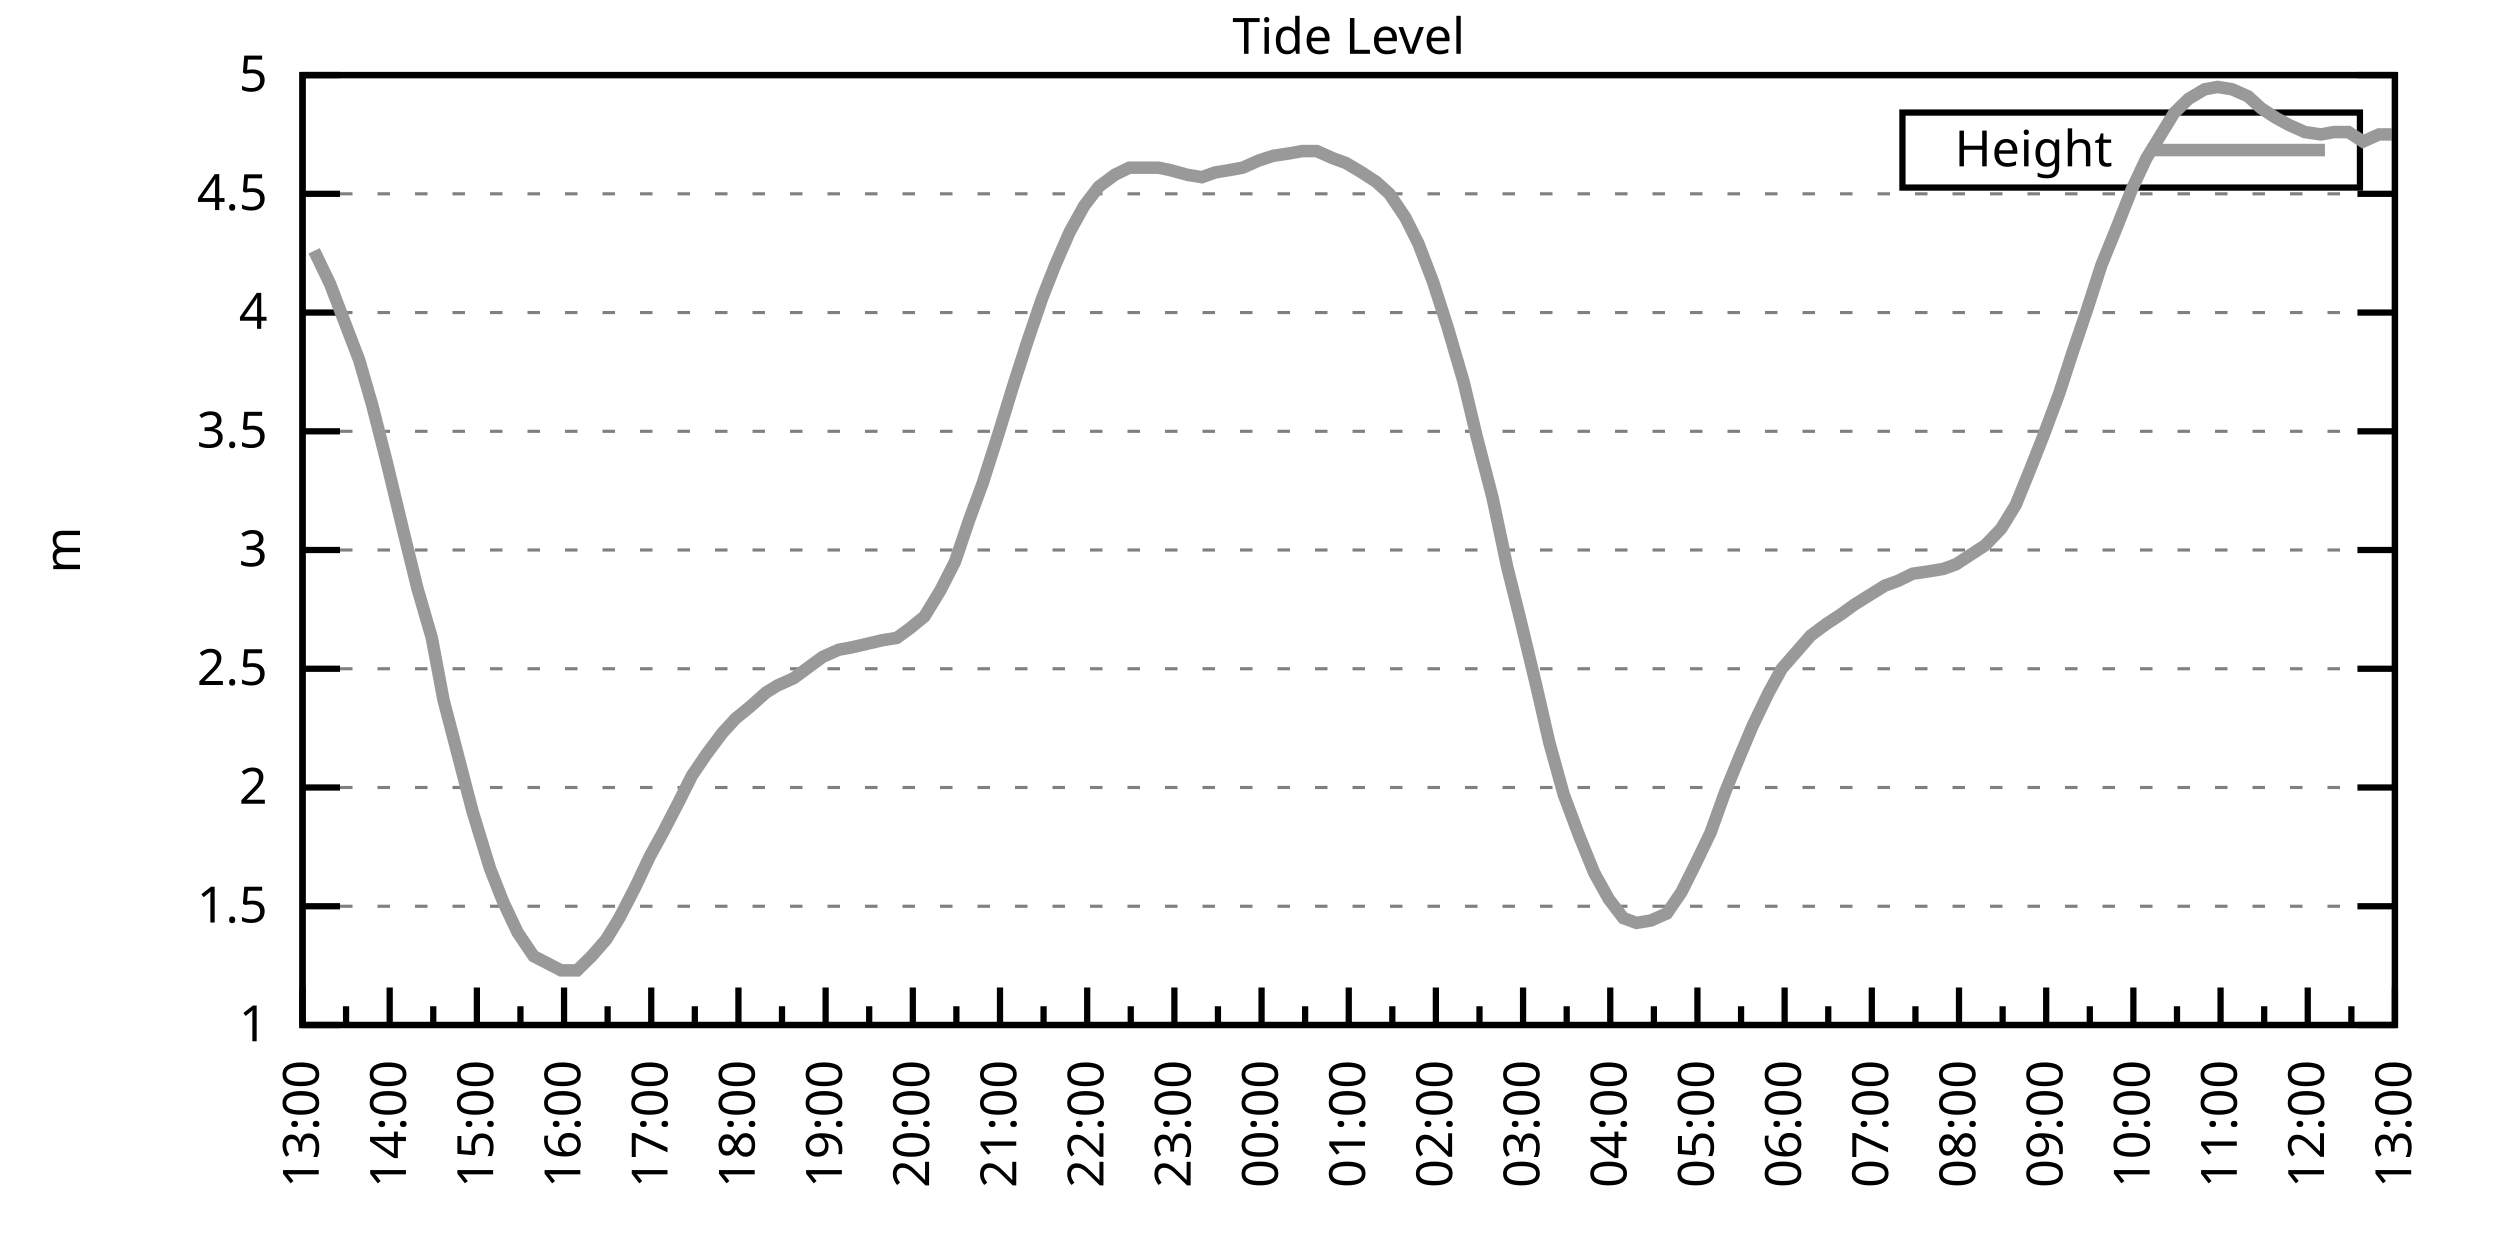
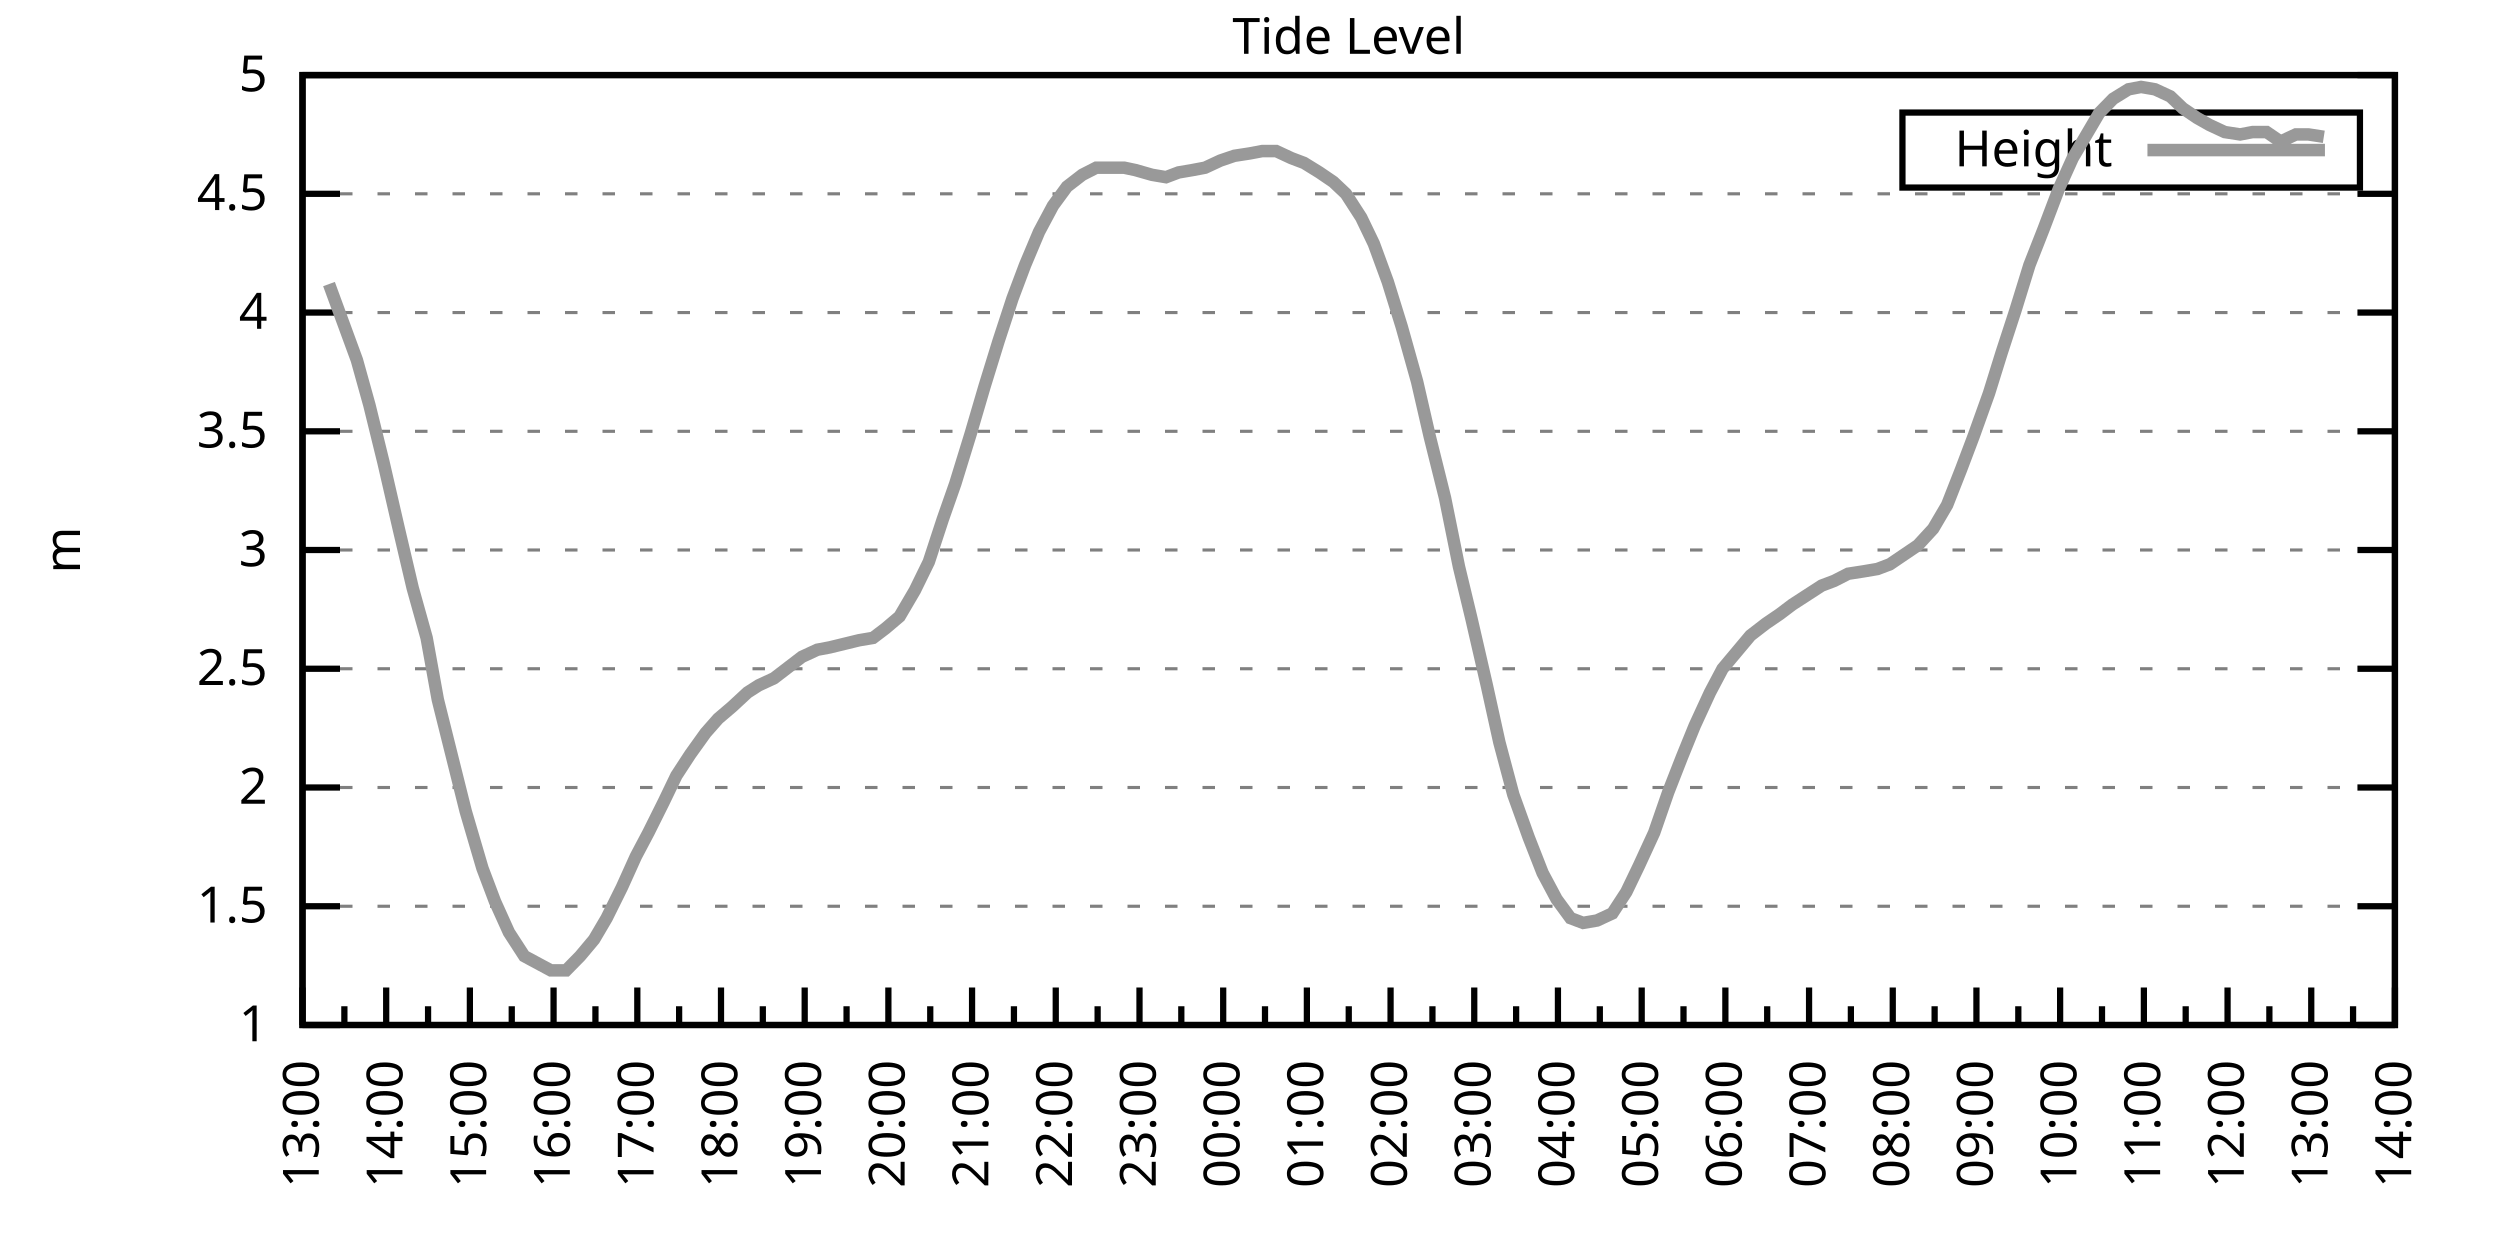
<svg xmlns="http://www.w3.org/2000/svg" xmlns:xlink="http://www.w3.org/1999/xlink" width="400" height="200" viewBox="0 0 400 200">
  <g id="gnuplot_canvas">
    <rect x="0" y="0" width="400" height="200" fill="none" />
    <defs>
      <circle id="gpDot" r="0.5" stroke-width="0.5" stroke="currentColor" />
      <path id="gpPt0" stroke-width="0.333" stroke="currentColor" d="M-1,0 h2 M0,-1 v2" />
      <path id="gpPt1" stroke-width="0.333" stroke="currentColor" d="M-1,-1 L1,1 M1,-1 L-1,1" />
      <path id="gpPt2" stroke-width="0.333" stroke="currentColor" d="M-1,0 L1,0 M0,-1 L0,1 M-1,-1 L1,1 M-1,1 L1,-1" />
      <rect id="gpPt3" stroke-width="0.333" stroke="currentColor" x="-1" y="-1" width="2" height="2" />
      <rect id="gpPt4" stroke-width="0.333" stroke="currentColor" fill="currentColor" x="-1" y="-1" width="2" height="2" />
      <circle id="gpPt5" stroke-width="0.333" stroke="currentColor" cx="0" cy="0" r="1" />
      <use xlink:href="#gpPt5" id="gpPt6" fill="currentColor" stroke="none" />
      <path id="gpPt7" stroke-width="0.333" stroke="currentColor" d="M0,-1.33 L-1.33,0.67 L1.33,0.67 z" />
      <use xlink:href="#gpPt7" id="gpPt8" fill="currentColor" stroke="none" />
      <use xlink:href="#gpPt7" id="gpPt9" stroke="currentColor" transform="rotate(180)" />
      <use xlink:href="#gpPt9" id="gpPt10" fill="currentColor" stroke="none" />
      <use xlink:href="#gpPt3" id="gpPt11" stroke="currentColor" transform="rotate(45)" />
      <use xlink:href="#gpPt11" id="gpPt12" fill="currentColor" stroke="none" />
      <path id="gpPt13" stroke-width="0.333" stroke="currentColor" d="M0,1.330 L1.265,0.411 L0.782,-1.067 L-0.782,-1.076 L-1.265,0.411 z" />
      <use xlink:href="#gpPt13" id="gpPt14" fill="currentColor" stroke="none" />
      <filter id="textbox" filterUnits="objectBoundingBox" x="0" y="0" height="1" width="1">
        <feFlood flood-color="white" flood-opacity="1" result="bgnd" />
        <feComposite in="SourceGraphic" in2="bgnd" operator="atop" />
      </filter>
      <filter id="greybox" filterUnits="objectBoundingBox" x="0" y="0" height="1" width="1">
        <feFlood flood-color="lightgrey" flood-opacity="1" result="grey" />
        <feComposite in="SourceGraphic" in2="grey" operator="atop" />
      </filter>
    </defs>
    <g fill="none" color="white" stroke="currentColor" stroke-width="1.00" stroke-linecap="butt" stroke-linejoin="miter">
</g>
    <g fill="none" color="black" stroke="currentColor" stroke-width="1.00" stroke-linecap="butt" stroke-linejoin="miter">
      <g stroke="none" shape-rendering="crispEdges">
        <polygon fill="rgb(255, 255, 255)" points="48.40,164.00 383.18,164.00 383.18,12.02 48.40,12.02 " />
      </g>
    </g>
    <g fill="none" color="black" stroke="currentColor" stroke-width="1.00" stroke-linecap="butt" stroke-linejoin="miter">
</g>
    <g fill="none" color="black" stroke="black" stroke-width="0.50" stroke-linecap="butt" stroke-linejoin="miter">
</g>
    <g fill="none" color="gray" stroke="currentColor" stroke-width="0.50" stroke-linecap="butt" stroke-linejoin="miter">
      <path stroke="gray" stroke-dasharray="2,4" class="gridline" d="M48.40,164.00 L383.19,164.00  " />
    </g>
    <g fill="none" color="gray" stroke="gray" stroke-width="1.00" stroke-linecap="butt" stroke-linejoin="miter">
</g>
    <g fill="none" color="black" stroke="currentColor" stroke-width="1.00" stroke-linecap="butt" stroke-linejoin="miter">
      <path stroke="black" d="M48.40,164.00 L54.40,164.00 M383.19,164.00 L377.19,164.00  " />
      <g transform="translate(42.80,166.60)" stroke="none" fill="black" font-family="Sans" font-size="8.00" text-anchor="end">
        <text>
          <tspan font-family="Sans"> 1</tspan>
        </text>
      </g>
    </g>
    <g fill="none" color="black" stroke="currentColor" stroke-width="1.00" stroke-linecap="butt" stroke-linejoin="miter">
</g>
    <g fill="none" color="black" stroke="black" stroke-width="0.50" stroke-linecap="butt" stroke-linejoin="miter">
</g>
    <g fill="none" color="gray" stroke="currentColor" stroke-width="0.50" stroke-linecap="butt" stroke-linejoin="miter">
      <path stroke="gray" stroke-dasharray="2,4" class="gridline" d="M48.40,145.00 L383.19,145.00  " />
    </g>
    <g fill="none" color="gray" stroke="gray" stroke-width="1.00" stroke-linecap="butt" stroke-linejoin="miter">
</g>
    <g fill="none" color="black" stroke="currentColor" stroke-width="1.00" stroke-linecap="butt" stroke-linejoin="miter">
      <path stroke="black" d="M48.40,145.00 L54.40,145.00 M383.19,145.00 L377.19,145.00  " />
      <g transform="translate(42.80,147.60)" stroke="none" fill="black" font-family="Sans" font-size="8.00" text-anchor="end">
        <text>
          <tspan font-family="Sans"> 1.5</tspan>
        </text>
      </g>
    </g>
    <g fill="none" color="black" stroke="currentColor" stroke-width="1.00" stroke-linecap="butt" stroke-linejoin="miter">
</g>
    <g fill="none" color="black" stroke="black" stroke-width="0.50" stroke-linecap="butt" stroke-linejoin="miter">
</g>
    <g fill="none" color="gray" stroke="currentColor" stroke-width="0.50" stroke-linecap="butt" stroke-linejoin="miter">
      <path stroke="gray" stroke-dasharray="2,4" class="gridline" d="M48.40,126.00 L383.19,126.00  " />
    </g>
    <g fill="none" color="gray" stroke="gray" stroke-width="1.00" stroke-linecap="butt" stroke-linejoin="miter">
</g>
    <g fill="none" color="black" stroke="currentColor" stroke-width="1.00" stroke-linecap="butt" stroke-linejoin="miter">
      <path stroke="black" d="M48.40,126.00 L54.40,126.00 M383.19,126.00 L377.19,126.00  " />
      <g transform="translate(42.80,128.60)" stroke="none" fill="black" font-family="Sans" font-size="8.00" text-anchor="end">
        <text>
          <tspan font-family="Sans"> 2</tspan>
        </text>
      </g>
    </g>
    <g fill="none" color="black" stroke="currentColor" stroke-width="1.00" stroke-linecap="butt" stroke-linejoin="miter">
</g>
    <g fill="none" color="black" stroke="black" stroke-width="0.50" stroke-linecap="butt" stroke-linejoin="miter">
</g>
    <g fill="none" color="gray" stroke="currentColor" stroke-width="0.50" stroke-linecap="butt" stroke-linejoin="miter">
      <path stroke="gray" stroke-dasharray="2,4" class="gridline" d="M48.40,107.00 L383.19,107.00  " />
    </g>
    <g fill="none" color="gray" stroke="gray" stroke-width="1.00" stroke-linecap="butt" stroke-linejoin="miter">
</g>
    <g fill="none" color="black" stroke="currentColor" stroke-width="1.00" stroke-linecap="butt" stroke-linejoin="miter">
      <path stroke="black" d="M48.40,107.00 L54.40,107.00 M383.19,107.00 L377.19,107.00  " />
      <g transform="translate(42.80,109.60)" stroke="none" fill="black" font-family="Sans" font-size="8.00" text-anchor="end">
        <text>
          <tspan font-family="Sans"> 2.5</tspan>
        </text>
      </g>
    </g>
    <g fill="none" color="black" stroke="currentColor" stroke-width="1.00" stroke-linecap="butt" stroke-linejoin="miter">
</g>
    <g fill="none" color="black" stroke="black" stroke-width="0.50" stroke-linecap="butt" stroke-linejoin="miter">
</g>
    <g fill="none" color="gray" stroke="currentColor" stroke-width="0.50" stroke-linecap="butt" stroke-linejoin="miter">
      <path stroke="gray" stroke-dasharray="2,4" class="gridline" d="M48.40,88.00 L383.19,88.00  " />
    </g>
    <g fill="none" color="gray" stroke="gray" stroke-width="1.00" stroke-linecap="butt" stroke-linejoin="miter">
</g>
    <g fill="none" color="black" stroke="currentColor" stroke-width="1.00" stroke-linecap="butt" stroke-linejoin="miter">
      <path stroke="black" d="M48.40,88.00 L54.40,88.00 M383.19,88.00 L377.19,88.00  " />
      <g transform="translate(42.80,90.60)" stroke="none" fill="black" font-family="Sans" font-size="8.00" text-anchor="end">
        <text>
          <tspan font-family="Sans"> 3</tspan>
        </text>
      </g>
    </g>
    <g fill="none" color="black" stroke="currentColor" stroke-width="1.00" stroke-linecap="butt" stroke-linejoin="miter">
</g>
    <g fill="none" color="black" stroke="black" stroke-width="0.50" stroke-linecap="butt" stroke-linejoin="miter">
</g>
    <g fill="none" color="gray" stroke="currentColor" stroke-width="0.50" stroke-linecap="butt" stroke-linejoin="miter">
      <path stroke="gray" stroke-dasharray="2,4" class="gridline" d="M48.40,69.01 L383.19,69.01  " />
    </g>
    <g fill="none" color="gray" stroke="gray" stroke-width="1.00" stroke-linecap="butt" stroke-linejoin="miter">
</g>
    <g fill="none" color="black" stroke="currentColor" stroke-width="1.00" stroke-linecap="butt" stroke-linejoin="miter">
      <path stroke="black" d="M48.40,69.01 L54.40,69.01 M383.19,69.01 L377.19,69.01  " />
      <g transform="translate(42.80,71.61)" stroke="none" fill="black" font-family="Sans" font-size="8.00" text-anchor="end">
        <text>
          <tspan font-family="Sans"> 3.5</tspan>
        </text>
      </g>
    </g>
    <g fill="none" color="black" stroke="currentColor" stroke-width="1.00" stroke-linecap="butt" stroke-linejoin="miter">
</g>
    <g fill="none" color="black" stroke="black" stroke-width="0.50" stroke-linecap="butt" stroke-linejoin="miter">
</g>
    <g fill="none" color="gray" stroke="currentColor" stroke-width="0.50" stroke-linecap="butt" stroke-linejoin="miter">
      <path stroke="gray" stroke-dasharray="2,4" class="gridline" d="M48.40,50.01 L383.19,50.01  " />
    </g>
    <g fill="none" color="gray" stroke="gray" stroke-width="1.00" stroke-linecap="butt" stroke-linejoin="miter">
</g>
    <g fill="none" color="black" stroke="currentColor" stroke-width="1.00" stroke-linecap="butt" stroke-linejoin="miter">
      <path stroke="black" d="M48.40,50.01 L54.40,50.01 M383.19,50.01 L377.19,50.01  " />
      <g transform="translate(42.80,52.61)" stroke="none" fill="black" font-family="Sans" font-size="8.00" text-anchor="end">
        <text>
          <tspan font-family="Sans"> 4</tspan>
        </text>
      </g>
    </g>
    <g fill="none" color="black" stroke="currentColor" stroke-width="1.00" stroke-linecap="butt" stroke-linejoin="miter">
</g>
    <g fill="none" color="black" stroke="black" stroke-width="0.50" stroke-linecap="butt" stroke-linejoin="miter">
</g>
    <g fill="none" color="gray" stroke="currentColor" stroke-width="0.50" stroke-linecap="butt" stroke-linejoin="miter">
      <path stroke="gray" stroke-dasharray="2,4" class="gridline" d="M48.40,31.01 L383.19,31.01  " />
    </g>
    <g fill="none" color="gray" stroke="gray" stroke-width="1.00" stroke-linecap="butt" stroke-linejoin="miter">
</g>
    <g fill="none" color="black" stroke="currentColor" stroke-width="1.00" stroke-linecap="butt" stroke-linejoin="miter">
      <path stroke="black" d="M48.40,31.01 L54.40,31.01 M383.19,31.01 L377.19,31.01  " />
      <g transform="translate(42.80,33.61)" stroke="none" fill="black" font-family="Sans" font-size="8.00" text-anchor="end">
        <text>
          <tspan font-family="Sans"> 4.5</tspan>
        </text>
      </g>
    </g>
    <g fill="none" color="black" stroke="currentColor" stroke-width="1.00" stroke-linecap="butt" stroke-linejoin="miter">
</g>
    <g fill="none" color="black" stroke="black" stroke-width="0.50" stroke-linecap="butt" stroke-linejoin="miter">
</g>
    <g fill="none" color="gray" stroke="currentColor" stroke-width="0.50" stroke-linecap="butt" stroke-linejoin="miter">
      <path stroke="gray" stroke-dasharray="2,4" class="gridline" d="M48.40,12.01 L383.19,12.01  " />
    </g>
    <g fill="none" color="gray" stroke="gray" stroke-width="1.00" stroke-linecap="butt" stroke-linejoin="miter">
</g>
    <g fill="none" color="black" stroke="currentColor" stroke-width="1.00" stroke-linecap="butt" stroke-linejoin="miter">
      <path stroke="black" d="M48.40,12.01 L54.40,12.01 M383.19,12.01 L377.19,12.01  " />
      <g transform="translate(42.80,14.61)" stroke="none" fill="black" font-family="Sans" font-size="8.00" text-anchor="end">
        <text>
          <tspan font-family="Sans"> 5</tspan>
        </text>
      </g>
    </g>
    <g fill="none" color="black" stroke="currentColor" stroke-width="1.00" stroke-linecap="butt" stroke-linejoin="miter">
      <path stroke="black" d="M48.40,164.00 L48.40,158.00  " />
      <g transform="translate(51.00,169.60) rotate(270)" stroke="none" fill="black" font-family="Sans" font-size="8.00" text-anchor="end">
        <text>
          <tspan font-family="Sans">13:00</tspan>
        </text>
      </g>
    </g>
    <g fill="none" color="black" stroke="currentColor" stroke-width="1.00" stroke-linecap="butt" stroke-linejoin="miter">
-       <path stroke="black" d="M55.37,164.00 L55.37,161.00 M62.35,164.00 L62.35,158.00  " />
-       <g transform="translate(64.95,169.60) rotate(270)" stroke="none" fill="black" font-family="Sans" font-size="8.00" text-anchor="end">
+       <path stroke="black" d="M55.10,164.00 L55.10,161.00 M61.79,164.00 L61.79,158.00  " />
+       <g transform="translate(64.39,169.60) rotate(270)" stroke="none" fill="black" font-family="Sans" font-size="8.00" text-anchor="end">
        <text>
          <tspan font-family="Sans">14:00</tspan>
        </text>
      </g>
    </g>
    <g fill="none" color="black" stroke="currentColor" stroke-width="1.00" stroke-linecap="butt" stroke-linejoin="miter">
-       <path stroke="black" d="M69.32,164.00 L69.32,161.00 M76.30,164.00 L76.30,158.00  " />
-       <g transform="translate(78.90,169.60) rotate(270)" stroke="none" fill="black" font-family="Sans" font-size="8.00" text-anchor="end">
+       <path stroke="black" d="M68.49,164.00 L68.49,161.00 M75.18,164.00 L75.18,158.00  " />
+       <g transform="translate(77.78,169.60) rotate(270)" stroke="none" fill="black" font-family="Sans" font-size="8.00" text-anchor="end">
        <text>
          <tspan font-family="Sans">15:00</tspan>
        </text>
      </g>
    </g>
    <g fill="none" color="black" stroke="currentColor" stroke-width="1.00" stroke-linecap="butt" stroke-linejoin="miter">
-       <path stroke="black" d="M83.27,164.00 L83.27,161.00 M90.25,164.00 L90.25,158.00  " />
-       <g transform="translate(92.85,169.60) rotate(270)" stroke="none" fill="black" font-family="Sans" font-size="8.00" text-anchor="end">
+       <path stroke="black" d="M81.88,164.00 L81.88,161.00 M88.57,164.00 L88.57,158.00  " />
+       <g transform="translate(91.17,169.60) rotate(270)" stroke="none" fill="black" font-family="Sans" font-size="8.00" text-anchor="end">
        <text>
          <tspan font-family="Sans">16:00</tspan>
        </text>
      </g>
    </g>
    <g fill="none" color="black" stroke="currentColor" stroke-width="1.00" stroke-linecap="butt" stroke-linejoin="miter">
-       <path stroke="black" d="M97.22,164.00 L97.22,161.00 M104.20,164.00 L104.20,158.00  " />
-       <g transform="translate(106.80,169.60) rotate(270)" stroke="none" fill="black" font-family="Sans" font-size="8.00" text-anchor="end">
+       <path stroke="black" d="M95.27,164.00 L95.27,161.00 M101.97,164.00 L101.97,158.00  " />
+       <g transform="translate(104.57,169.60) rotate(270)" stroke="none" fill="black" font-family="Sans" font-size="8.00" text-anchor="end">
        <text>
          <tspan font-family="Sans">17:00</tspan>
        </text>
      </g>
    </g>
    <g fill="none" color="black" stroke="currentColor" stroke-width="1.00" stroke-linecap="butt" stroke-linejoin="miter">
-       <path stroke="black" d="M111.17,164.00 L111.17,161.00 M118.15,164.00 L118.15,158.00  " />
-       <g transform="translate(120.75,169.60) rotate(270)" stroke="none" fill="black" font-family="Sans" font-size="8.00" text-anchor="end">
+       <path stroke="black" d="M108.66,164.00 L108.66,161.00 M115.36,164.00 L115.36,158.00  " />
+       <g transform="translate(117.96,169.60) rotate(270)" stroke="none" fill="black" font-family="Sans" font-size="8.00" text-anchor="end">
        <text>
          <tspan font-family="Sans">18:00</tspan>
        </text>
      </g>
    </g>
    <g fill="none" color="black" stroke="currentColor" stroke-width="1.00" stroke-linecap="butt" stroke-linejoin="miter">
-       <path stroke="black" d="M125.12,164.00 L125.12,161.00 M132.10,164.00 L132.10,158.00  " />
-       <g transform="translate(134.70,169.60) rotate(270)" stroke="none" fill="black" font-family="Sans" font-size="8.00" text-anchor="end">
+       <path stroke="black" d="M122.05,164.00 L122.05,161.00 M128.75,164.00 L128.75,158.00  " />
+       <g transform="translate(131.35,169.60) rotate(270)" stroke="none" fill="black" font-family="Sans" font-size="8.00" text-anchor="end">
        <text>
          <tspan font-family="Sans">19:00</tspan>
        </text>
      </g>
    </g>
    <g fill="none" color="black" stroke="currentColor" stroke-width="1.00" stroke-linecap="butt" stroke-linejoin="miter">
-       <path stroke="black" d="M139.07,164.00 L139.07,161.00 M146.05,164.00 L146.05,158.00  " />
-       <g transform="translate(148.65,169.60) rotate(270)" stroke="none" fill="black" font-family="Sans" font-size="8.00" text-anchor="end">
+       <path stroke="black" d="M135.45,164.00 L135.45,161.00 M142.14,164.00 L142.14,158.00  " />
+       <g transform="translate(144.74,169.60) rotate(270)" stroke="none" fill="black" font-family="Sans" font-size="8.00" text-anchor="end">
        <text>
          <tspan font-family="Sans">20:00</tspan>
        </text>
      </g>
    </g>
    <g fill="none" color="black" stroke="currentColor" stroke-width="1.00" stroke-linecap="butt" stroke-linejoin="miter">
-       <path stroke="black" d="M153.02,164.00 L153.02,161.00 M160.00,164.00 L160.00,158.00  " />
-       <g transform="translate(162.60,169.60) rotate(270)" stroke="none" fill="black" font-family="Sans" font-size="8.00" text-anchor="end">
+       <path stroke="black" d="M148.84,164.00 L148.84,161.00 M155.53,164.00 L155.53,158.00  " />
+       <g transform="translate(158.13,169.60) rotate(270)" stroke="none" fill="black" font-family="Sans" font-size="8.00" text-anchor="end">
        <text>
          <tspan font-family="Sans">21:00</tspan>
        </text>
      </g>
    </g>
    <g fill="none" color="black" stroke="currentColor" stroke-width="1.00" stroke-linecap="butt" stroke-linejoin="miter">
-       <path stroke="black" d="M166.97,164.00 L166.97,161.00 M173.95,164.00 L173.95,158.00  " />
-       <g transform="translate(176.55,169.60) rotate(270)" stroke="none" fill="black" font-family="Sans" font-size="8.00" text-anchor="end">
+       <path stroke="black" d="M162.23,164.00 L162.23,161.00 M168.92,164.00 L168.92,158.00  " />
+       <g transform="translate(171.52,169.60) rotate(270)" stroke="none" fill="black" font-family="Sans" font-size="8.00" text-anchor="end">
        <text>
          <tspan font-family="Sans">22:00</tspan>
        </text>
      </g>
    </g>
    <g fill="none" color="black" stroke="currentColor" stroke-width="1.00" stroke-linecap="butt" stroke-linejoin="miter">
-       <path stroke="black" d="M180.92,164.00 L180.92,161.00 M187.90,164.00 L187.90,158.00  " />
-       <g transform="translate(190.50,169.60) rotate(270)" stroke="none" fill="black" font-family="Sans" font-size="8.00" text-anchor="end">
+       <path stroke="black" d="M175.62,164.00 L175.62,161.00 M182.32,164.00 L182.32,158.00  " />
+       <g transform="translate(184.92,169.60) rotate(270)" stroke="none" fill="black" font-family="Sans" font-size="8.00" text-anchor="end">
        <text>
          <tspan font-family="Sans">23:00</tspan>
        </text>
      </g>
    </g>
    <g fill="none" color="black" stroke="currentColor" stroke-width="1.00" stroke-linecap="butt" stroke-linejoin="miter">
-       <path stroke="black" d="M194.87,164.00 L194.87,161.00 M201.85,164.00 L201.85,158.00  " />
-       <g transform="translate(204.45,169.60) rotate(270)" stroke="none" fill="black" font-family="Sans" font-size="8.00" text-anchor="end">
+       <path stroke="black" d="M189.01,164.00 L189.01,161.00 M195.71,164.00 L195.71,158.00  " />
+       <g transform="translate(198.31,169.60) rotate(270)" stroke="none" fill="black" font-family="Sans" font-size="8.00" text-anchor="end">
        <text>
          <tspan font-family="Sans">00:00</tspan>
        </text>
      </g>
    </g>
    <g fill="none" color="black" stroke="currentColor" stroke-width="1.00" stroke-linecap="butt" stroke-linejoin="miter">
-       <path stroke="black" d="M208.82,164.00 L208.82,161.00 M215.80,164.00 L215.80,158.00  " />
-       <g transform="translate(218.40,169.60) rotate(270)" stroke="none" fill="black" font-family="Sans" font-size="8.00" text-anchor="end">
+       <path stroke="black" d="M202.40,164.00 L202.40,161.00 M209.10,164.00 L209.10,158.00  " />
+       <g transform="translate(211.70,169.60) rotate(270)" stroke="none" fill="black" font-family="Sans" font-size="8.00" text-anchor="end">
        <text>
          <tspan font-family="Sans">01:00</tspan>
        </text>
      </g>
    </g>
    <g fill="none" color="black" stroke="currentColor" stroke-width="1.00" stroke-linecap="butt" stroke-linejoin="miter">
-       <path stroke="black" d="M222.77,164.00 L222.77,161.00 M229.74,164.00 L229.74,158.00  " />
-       <g transform="translate(232.34,169.60) rotate(270)" stroke="none" fill="black" font-family="Sans" font-size="8.00" text-anchor="end">
+       <path stroke="black" d="M215.80,164.00 L215.80,161.00 M222.49,164.00 L222.49,158.00  " />
+       <g transform="translate(225.09,169.60) rotate(270)" stroke="none" fill="black" font-family="Sans" font-size="8.00" text-anchor="end">
        <text>
          <tspan font-family="Sans">02:00</tspan>
        </text>
      </g>
    </g>
    <g fill="none" color="black" stroke="currentColor" stroke-width="1.00" stroke-linecap="butt" stroke-linejoin="miter">
-       <path stroke="black" d="M236.72,164.00 L236.72,161.00 M243.69,164.00 L243.69,158.00  " />
-       <g transform="translate(246.29,169.60) rotate(270)" stroke="none" fill="black" font-family="Sans" font-size="8.00" text-anchor="end">
+       <path stroke="black" d="M229.19,164.00 L229.19,161.00 M235.88,164.00 L235.88,158.00  " />
+       <g transform="translate(238.48,169.60) rotate(270)" stroke="none" fill="black" font-family="Sans" font-size="8.00" text-anchor="end">
        <text>
          <tspan font-family="Sans">03:00</tspan>
        </text>
      </g>
    </g>
    <g fill="none" color="black" stroke="currentColor" stroke-width="1.00" stroke-linecap="butt" stroke-linejoin="miter">
-       <path stroke="black" d="M250.67,164.00 L250.67,161.00 M257.64,164.00 L257.64,158.00  " />
-       <g transform="translate(260.24,169.60) rotate(270)" stroke="none" fill="black" font-family="Sans" font-size="8.00" text-anchor="end">
+       <path stroke="black" d="M242.58,164.00 L242.58,161.00 M249.27,164.00 L249.27,158.00  " />
+       <g transform="translate(251.87,169.60) rotate(270)" stroke="none" fill="black" font-family="Sans" font-size="8.00" text-anchor="end">
        <text>
          <tspan font-family="Sans">04:00</tspan>
        </text>
      </g>
    </g>
    <g fill="none" color="black" stroke="currentColor" stroke-width="1.00" stroke-linecap="butt" stroke-linejoin="miter">
-       <path stroke="black" d="M264.62,164.00 L264.62,161.00 M271.59,164.00 L271.59,158.00  " />
-       <g transform="translate(274.19,169.60) rotate(270)" stroke="none" fill="black" font-family="Sans" font-size="8.00" text-anchor="end">
+       <path stroke="black" d="M255.97,164.00 L255.97,161.00 M262.67,164.00 L262.67,158.00  " />
+       <g transform="translate(265.27,169.60) rotate(270)" stroke="none" fill="black" font-family="Sans" font-size="8.00" text-anchor="end">
        <text>
          <tspan font-family="Sans">05:00</tspan>
        </text>
      </g>
    </g>
    <g fill="none" color="black" stroke="currentColor" stroke-width="1.00" stroke-linecap="butt" stroke-linejoin="miter">
-       <path stroke="black" d="M278.57,164.00 L278.57,161.00 M285.54,164.00 L285.54,158.00  " />
-       <g transform="translate(288.14,169.60) rotate(270)" stroke="none" fill="black" font-family="Sans" font-size="8.00" text-anchor="end">
+       <path stroke="black" d="M269.36,164.00 L269.36,161.00 M276.06,164.00 L276.06,158.00  " />
+       <g transform="translate(278.66,169.60) rotate(270)" stroke="none" fill="black" font-family="Sans" font-size="8.00" text-anchor="end">
        <text>
          <tspan font-family="Sans">06:00</tspan>
        </text>
      </g>
    </g>
    <g fill="none" color="black" stroke="currentColor" stroke-width="1.00" stroke-linecap="butt" stroke-linejoin="miter">
-       <path stroke="black" d="M292.52,164.00 L292.52,161.00 M299.49,164.00 L299.49,158.00  " />
-       <g transform="translate(302.09,169.60) rotate(270)" stroke="none" fill="black" font-family="Sans" font-size="8.00" text-anchor="end">
+       <path stroke="black" d="M282.75,164.00 L282.75,161.00 M289.45,164.00 L289.45,158.00  " />
+       <g transform="translate(292.05,169.60) rotate(270)" stroke="none" fill="black" font-family="Sans" font-size="8.00" text-anchor="end">
        <text>
          <tspan font-family="Sans">07:00</tspan>
        </text>
      </g>
    </g>
    <g fill="none" color="black" stroke="currentColor" stroke-width="1.00" stroke-linecap="butt" stroke-linejoin="miter">
-       <path stroke="black" d="M306.47,164.00 L306.47,161.00 M313.44,164.00 L313.44,158.00  " />
-       <g transform="translate(316.04,169.60) rotate(270)" stroke="none" fill="black" font-family="Sans" font-size="8.00" text-anchor="end">
+       <path stroke="black" d="M296.14,164.00 L296.14,161.00 M302.84,164.00 L302.84,158.00  " />
+       <g transform="translate(305.44,169.60) rotate(270)" stroke="none" fill="black" font-family="Sans" font-size="8.00" text-anchor="end">
        <text>
          <tspan font-family="Sans">08:00</tspan>
        </text>
      </g>
    </g>
    <g fill="none" color="black" stroke="currentColor" stroke-width="1.00" stroke-linecap="butt" stroke-linejoin="miter">
-       <path stroke="black" d="M320.42,164.00 L320.42,161.00 M327.39,164.00 L327.39,158.00  " />
-       <g transform="translate(329.99,169.60) rotate(270)" stroke="none" fill="black" font-family="Sans" font-size="8.00" text-anchor="end">
+       <path stroke="black" d="M309.54,164.00 L309.54,161.00 M316.23,164.00 L316.23,158.00  " />
+       <g transform="translate(318.83,169.60) rotate(270)" stroke="none" fill="black" font-family="Sans" font-size="8.00" text-anchor="end">
        <text>
          <tspan font-family="Sans">09:00</tspan>
        </text>
      </g>
    </g>
    <g fill="none" color="black" stroke="currentColor" stroke-width="1.00" stroke-linecap="butt" stroke-linejoin="miter">
-       <path stroke="black" d="M334.37,164.00 L334.37,161.00 M341.34,164.00 L341.34,158.00  " />
-       <g transform="translate(343.94,169.60) rotate(270)" stroke="none" fill="black" font-family="Sans" font-size="8.00" text-anchor="end">
+       <path stroke="black" d="M322.93,164.00 L322.93,161.00 M329.62,164.00 L329.62,158.00  " />
+       <g transform="translate(332.22,169.60) rotate(270)" stroke="none" fill="black" font-family="Sans" font-size="8.00" text-anchor="end">
        <text>
          <tspan font-family="Sans">10:00</tspan>
        </text>
      </g>
    </g>
    <g fill="none" color="black" stroke="currentColor" stroke-width="1.00" stroke-linecap="butt" stroke-linejoin="miter">
-       <path stroke="black" d="M348.32,164.00 L348.32,161.00 M355.29,164.00 L355.29,158.00  " />
-       <g transform="translate(357.89,169.60) rotate(270)" stroke="none" fill="black" font-family="Sans" font-size="8.00" text-anchor="end">
+       <path stroke="black" d="M336.32,164.00 L336.32,161.00 M343.02,164.00 L343.02,158.00  " />
+       <g transform="translate(345.62,169.60) rotate(270)" stroke="none" fill="black" font-family="Sans" font-size="8.00" text-anchor="end">
        <text>
          <tspan font-family="Sans">11:00</tspan>
        </text>
      </g>
    </g>
    <g fill="none" color="black" stroke="currentColor" stroke-width="1.00" stroke-linecap="butt" stroke-linejoin="miter">
-       <path stroke="black" d="M362.27,164.00 L362.27,161.00 M369.24,164.00 L369.24,158.00  " />
-       <g transform="translate(371.84,169.60) rotate(270)" stroke="none" fill="black" font-family="Sans" font-size="8.00" text-anchor="end">
+       <path stroke="black" d="M349.71,164.00 L349.71,161.00 M356.41,164.00 L356.41,158.00  " />
+       <g transform="translate(359.01,169.60) rotate(270)" stroke="none" fill="black" font-family="Sans" font-size="8.00" text-anchor="end">
        <text>
          <tspan font-family="Sans">12:00</tspan>
        </text>
      </g>
    </g>
    <g fill="none" color="black" stroke="currentColor" stroke-width="1.00" stroke-linecap="butt" stroke-linejoin="miter">
-       <path stroke="black" d="M376.22,164.00 L376.22,161.00 M383.19,164.00 L383.19,158.00  " />
+       <path stroke="black" d="M363.10,164.00 L363.10,161.00 M369.80,164.00 L369.80,158.00  " />
+       <g transform="translate(372.40,169.60) rotate(270)" stroke="none" fill="black" font-family="Sans" font-size="8.00" text-anchor="end">
+         <text>
+           <tspan font-family="Sans">13:00</tspan>
+         </text>
+       </g>
+     </g>
+     <g fill="none" color="black" stroke="currentColor" stroke-width="1.00" stroke-linecap="butt" stroke-linejoin="miter">
+       <path stroke="black" d="M376.49,164.00 L376.49,161.00 M383.19,164.00 L383.19,158.00  " />
      <g transform="translate(385.79,169.60) rotate(270)" stroke="none" fill="black" font-family="Sans" font-size="8.00" text-anchor="end">
        <text>
-           <tspan font-family="Sans">13:00</tspan>
+           <tspan font-family="Sans">14:00</tspan>
        </text>
      </g>
    </g>
    <g fill="none" color="black" stroke="currentColor" stroke-width="1.00" stroke-linecap="butt" stroke-linejoin="miter">
</g>
    <g fill="none" color="black" stroke="currentColor" stroke-width="1.00" stroke-linecap="butt" stroke-linejoin="miter">
      <path stroke="black" d="M48.40,12.01 L48.40,164.00 L383.19,164.00 L383.19,12.01 L48.40,12.01 Z  " />
    </g>
    <g fill="none" color="black" stroke="currentColor" stroke-width="1.00" stroke-linecap="butt" stroke-linejoin="miter">
      <g transform="translate(12.80,88.01) rotate(270)" stroke="none" fill="black" font-family="Sans" font-size="8.00" text-anchor="middle">
        <text>
          <tspan font-family="Sans">m</tspan>
        </text>
      </g>
    </g>
    <g fill="none" color="black" stroke="currentColor" stroke-width="1.00" stroke-linecap="butt" stroke-linejoin="miter">
</g>
    <g fill="none" color="black" stroke="currentColor" stroke-width="1.00" stroke-linecap="butt" stroke-linejoin="miter">
      <path stroke="black" d="M304.39,30.01 L304.39,18.01 L377.59,18.01 L377.59,30.01 L304.39,30.01 Z  " />
    </g>
    <g id="Tide_level_plot_1">
      <g fill="none" color="white" stroke="black" stroke-width="2.00" stroke-linecap="butt" stroke-linejoin="miter">
</g>
      <g fill="none" color="black" stroke="currentColor" stroke-width="2.00" stroke-linecap="butt" stroke-linejoin="miter">
        <g transform="translate(337.99,26.61)" stroke="none" fill="black" font-family="Sans" font-size="8.00" text-anchor="end">
          <text>
            <tspan font-family="Sans">Height</tspan>
          </text>
        </g>
      </g>
      <g fill="none" color="black" stroke="currentColor" stroke-width="2.00" stroke-linecap="butt" stroke-linejoin="miter">
-         <path stroke="rgb(153, 153, 153)" d="M343.59,24.01 L371.99,24.01 M50.26,40.13 L52.82,45.45 L55.14,51.53 L57.47,57.61 L59.56,64.83 L61.88,73.95   L64.44,84.59 L66.77,94.08 L69.09,102.06 L70.95,111.94 L75.60,129.80 L78.39,138.92 L80.48,144.24 L82.81,149.18   L85.37,152.98 L89.78,155.26 L92.34,155.26 L94.67,152.98 L96.99,150.32 L99.08,146.90 L101.64,141.96 L103.97,137.02   L106.06,133.22 L108.62,128.28 L110.71,124.10 L113.03,120.68 L115.59,117.26 L117.68,114.98 L120.01,113.08 L122.57,110.80   L124.43,109.66 L126.98,108.52 L131.63,105.10 L134.19,103.96 L136.28,103.58 L141.16,102.44 L143.49,102.06 L145.58,100.54   L147.91,98.64 L150.46,94.46 L152.79,89.90 L155.11,83.07 L157.21,77.37 L159.76,69.39 L162.09,61.79 L164.41,54.57   L166.74,47.73 L168.83,42.41 L171.16,37.09 L173.48,32.91 L175.81,29.87 L178.36,27.97 L180.69,26.83 L182.78,26.83   L185.34,26.83 L187.20,27.21 L189.99,27.97 L192.31,28.35 L194.41,27.59 L196.73,27.21 L198.82,26.83 L201.38,25.69   L203.71,24.93 L206.26,24.55 L208.36,24.17 L210.68,24.17 L213.24,25.31 L215.33,26.07 L217.89,27.59 L220.21,29.11   L222.30,31.01 L224.86,34.81 L226.95,38.99 L229.28,45.07 L231.60,52.29 L234.16,61.03 L236.25,69.77 L238.81,79.65   L241.14,90.66 L243.23,99.02 L245.79,109.66 L247.88,118.78 L250.20,127.14 L252.76,133.98 L255.09,139.68 L257.41,143.86   L259.74,146.90 L261.83,147.66 L264.15,147.28 L266.71,146.14 L269.04,142.72 L271.13,138.54 L273.69,133.22 L276.01,126.76   L278.34,121.06 L280.43,116.12 L282.99,110.80 L285.08,107.00 L287.40,104.34 L289.73,101.68 L292.29,99.78 L294.61,98.26   L296.70,96.74 L301.58,93.70 L303.68,92.94 L306.00,91.80 L308.56,91.42 L310.88,91.04 L312.98,90.28 L315.30,88.76   L317.63,87.25 L320.18,84.59 L322.51,80.79 L324.83,75.09 L326.93,69.77 L329.48,62.93 L331.58,56.47 L333.90,49.63   L336.23,42.41 L338.55,36.71 L341.11,30.25 L343.43,25.31 L345.76,21.51 L347.85,18.09 L350.18,15.81 L352.73,14.29   L354.83,13.91 L357.15,14.29 L359.71,15.43 L361.80,17.33 L364.13,18.85 L366.22,19.99 L368.78,21.13 L371.33,21.51   L373.43,21.13 L375.75,21.13 L378.08,22.65 L380.63,21.51 L382.73,21.51  " />
+         <path stroke="rgb(153, 153, 153)" d="M343.59,24.01 L371.99,24.01 M52.64,45.45 L54.87,51.53 L57.10,57.61 L59.11,64.83 L61.35,73.95 L63.80,84.59   L66.03,94.08 L68.26,102.06 L70.05,111.94 L74.51,129.80 L77.19,138.92 L79.20,144.24 L81.43,149.18 L83.89,152.98   L88.13,155.26 L90.58,155.26 L92.82,152.98 L95.05,150.32 L97.06,146.90 L99.51,141.96 L101.74,137.02 L103.75,133.22   L106.21,128.28 L108.22,124.10 L110.45,120.68 L112.90,117.26 L114.91,114.98 L117.14,113.08 L119.60,110.80 L121.38,109.66   L123.84,108.52 L128.30,105.10 L130.76,103.96 L132.77,103.58 L137.45,102.44 L139.69,102.06 L141.69,100.54 L143.93,98.64   L146.38,94.46 L148.61,89.90 L150.85,83.07 L152.85,77.37 L155.31,69.39 L157.54,61.79 L159.77,54.57 L162.01,47.73   L164.01,42.41 L166.25,37.09 L168.48,32.91 L170.71,29.87 L173.17,27.97 L175.40,26.83 L177.41,26.83 L179.86,26.83   L181.65,27.21 L184.32,27.97 L186.56,28.35 L188.57,27.59 L190.80,27.21 L192.81,26.83 L195.26,25.69 L197.49,24.93   L199.95,24.55 L201.96,24.17 L204.19,24.17 L206.64,25.31 L208.65,26.07 L211.11,27.59 L213.34,29.11 L215.35,31.01   L217.80,34.81 L219.81,38.99 L222.04,45.07 L224.28,52.29 L226.73,61.03 L228.74,69.77 L231.20,79.65 L233.43,90.66   L235.44,99.02 L237.89,109.66 L239.90,118.78 L242.13,127.14 L244.59,133.98 L246.82,139.68 L249.05,143.86 L251.28,146.90   L253.29,147.66 L255.52,147.28 L257.98,146.14 L260.21,142.72 L262.22,138.54 L264.67,133.22 L266.91,126.76 L269.14,121.06   L271.15,116.12 L273.60,110.80 L275.61,107.00 L277.84,104.34 L280.07,101.68 L282.53,99.78 L284.76,98.26 L286.77,96.74   L291.46,93.70 L293.47,92.94 L295.70,91.80 L298.15,91.42 L300.39,91.04 L302.39,90.28 L304.63,88.76 L306.86,87.25   L309.31,84.59 L311.54,80.79 L313.78,75.09 L315.79,69.77 L318.24,62.93 L320.25,56.47 L322.48,49.63 L324.71,42.41   L326.95,36.71 L329.40,30.25 L331.63,25.31 L333.86,21.51 L335.87,18.09 L338.10,15.81 L340.56,14.29 L342.57,13.91   L344.80,14.29 L347.26,15.43 L349.26,17.33 L351.50,18.85 L353.51,19.99 L355.96,21.13 L358.42,21.51 L360.42,21.13   L362.66,21.13 L364.89,22.65 L367.34,21.51 L369.35,21.51 L371.81,21.89  " />
      </g>
    </g>
    <g fill="none" color="black" stroke="currentColor" stroke-width="2.00" stroke-linecap="butt" stroke-linejoin="miter">
</g>
    <g fill="none" color="black" stroke="black" stroke-width="1.00" stroke-linecap="butt" stroke-linejoin="miter">
</g>
    <g fill="none" color="black" stroke="currentColor" stroke-width="1.00" stroke-linecap="butt" stroke-linejoin="miter">
      <path stroke="black" d="M48.40,12.01 L48.40,164.00 L383.19,164.00 L383.19,12.01 L48.40,12.01 Z  " />
    </g>
    <g fill="none" color="black" stroke="currentColor" stroke-width="1.00" stroke-linecap="butt" stroke-linejoin="miter">
      <g transform="translate(215.79,8.61)" stroke="none" fill="black" font-family="Sans" font-size="8.00" text-anchor="middle">
        <text>
          <tspan font-family="Sans">Tide Level</tspan>
        </text>
      </g>
    </g>
    <g fill="none" color="black" stroke="currentColor" stroke-width="1.00" stroke-linecap="butt" stroke-linejoin="miter">
</g>
  </g>
</svg>
